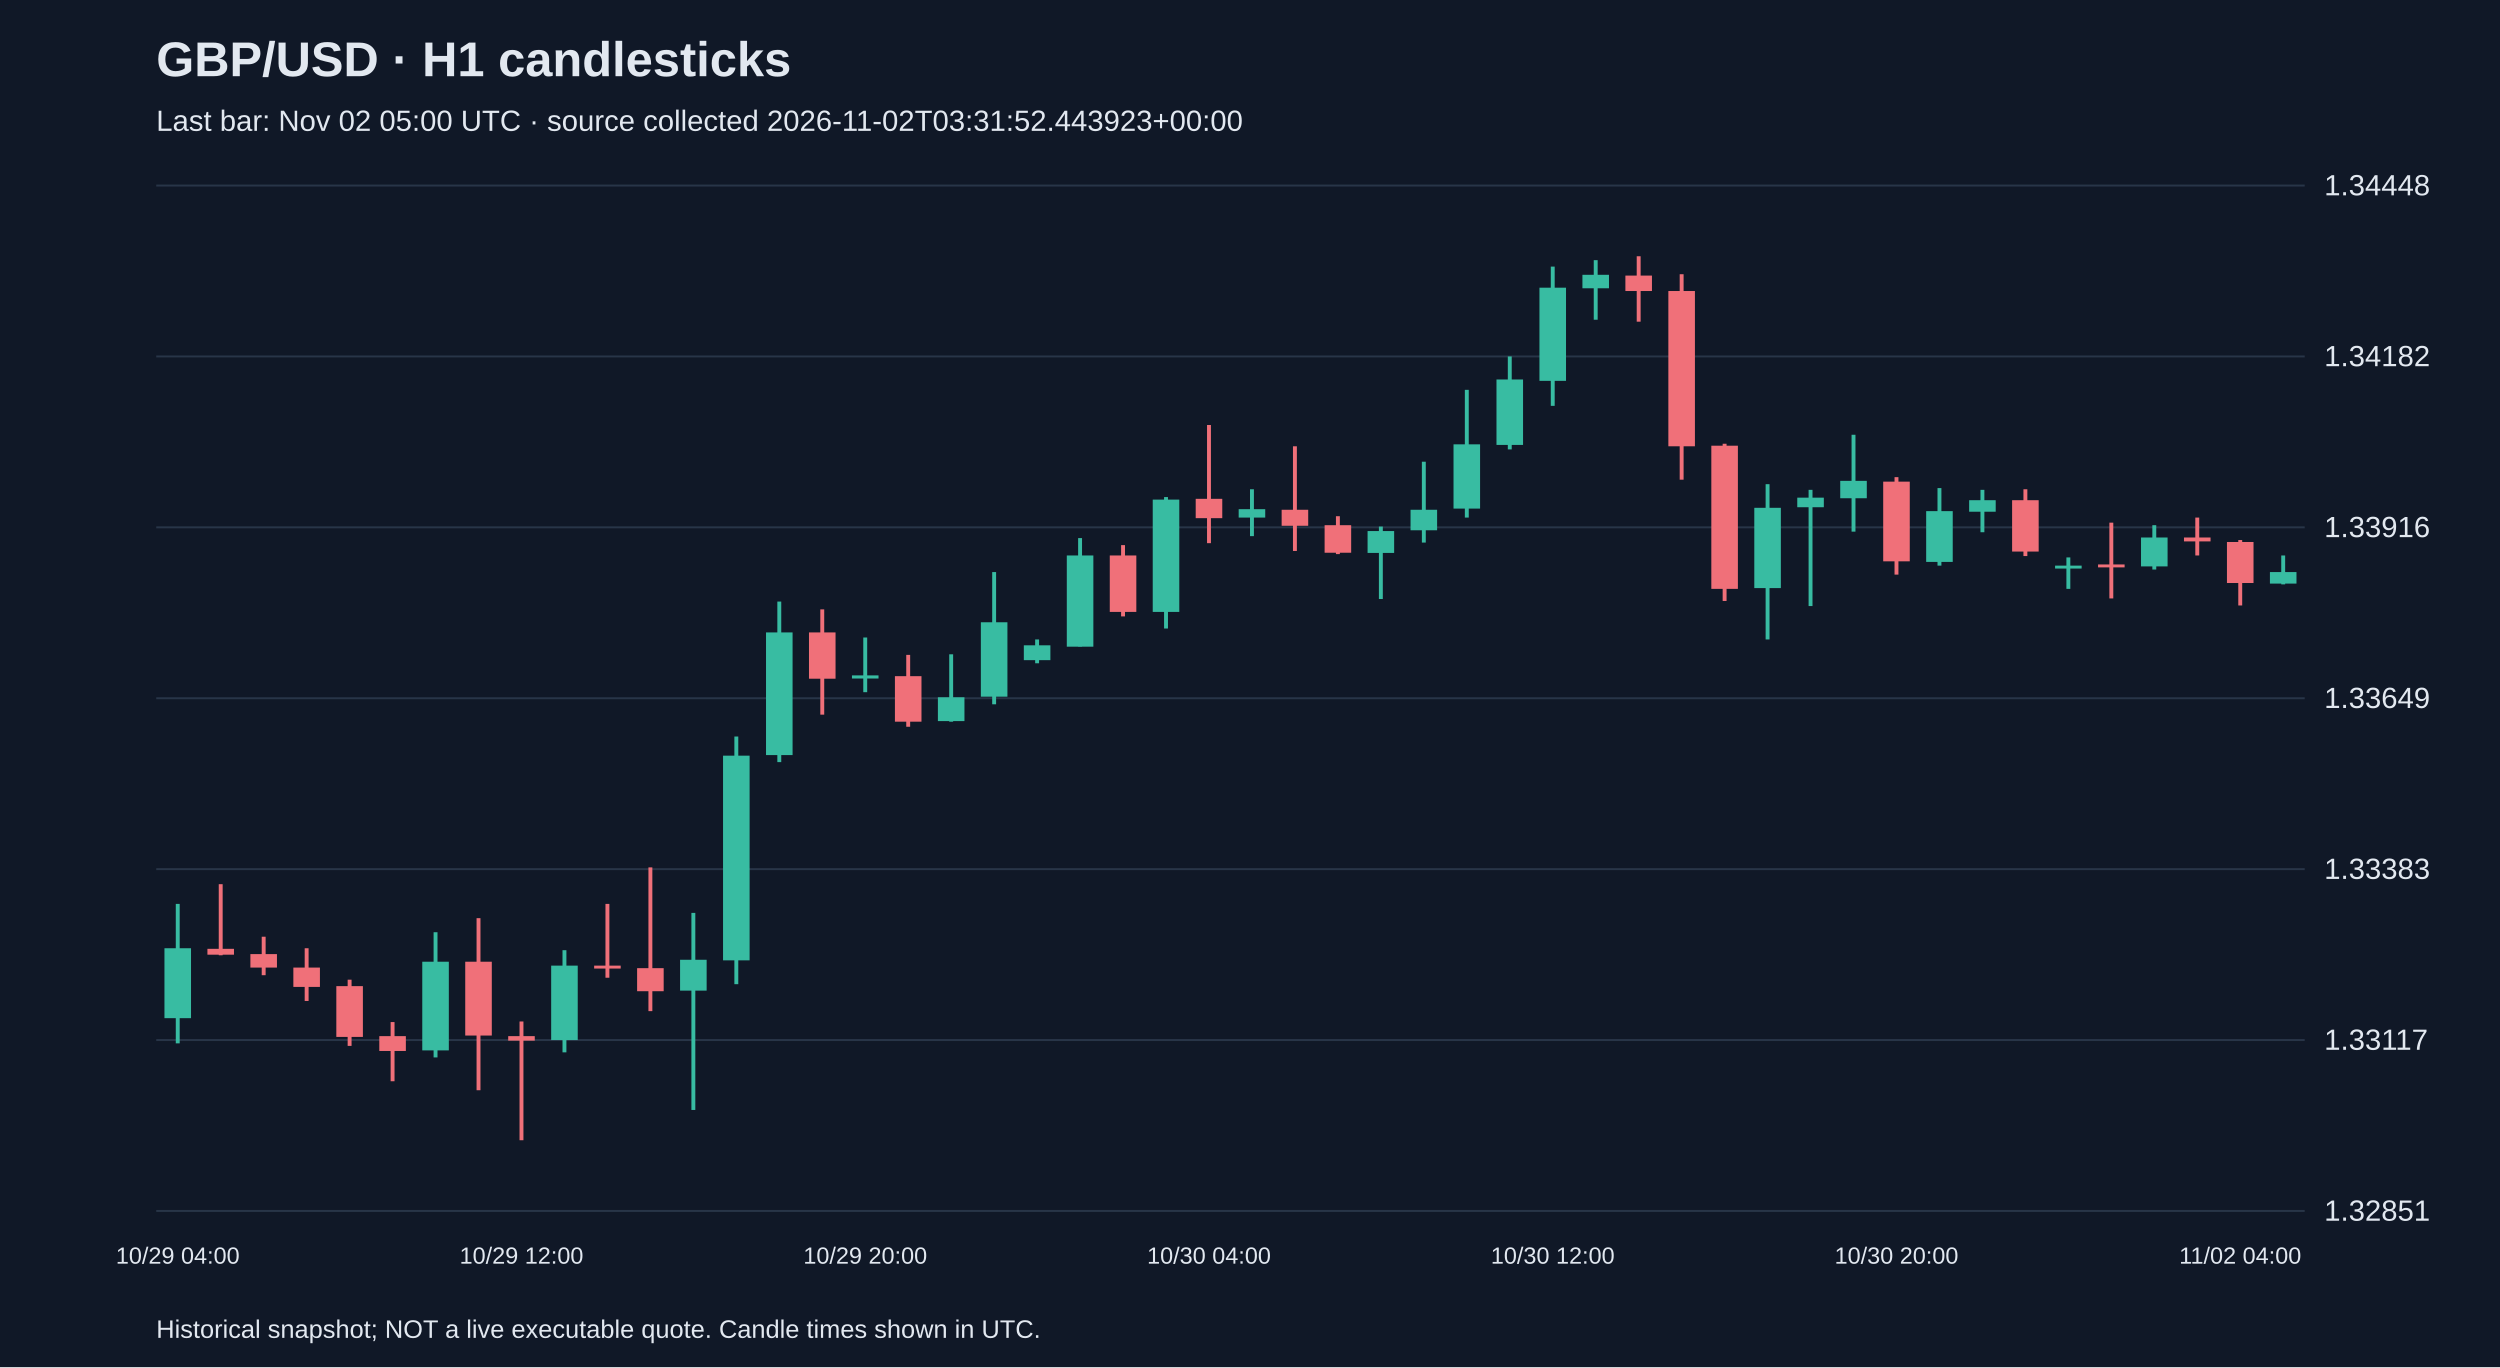
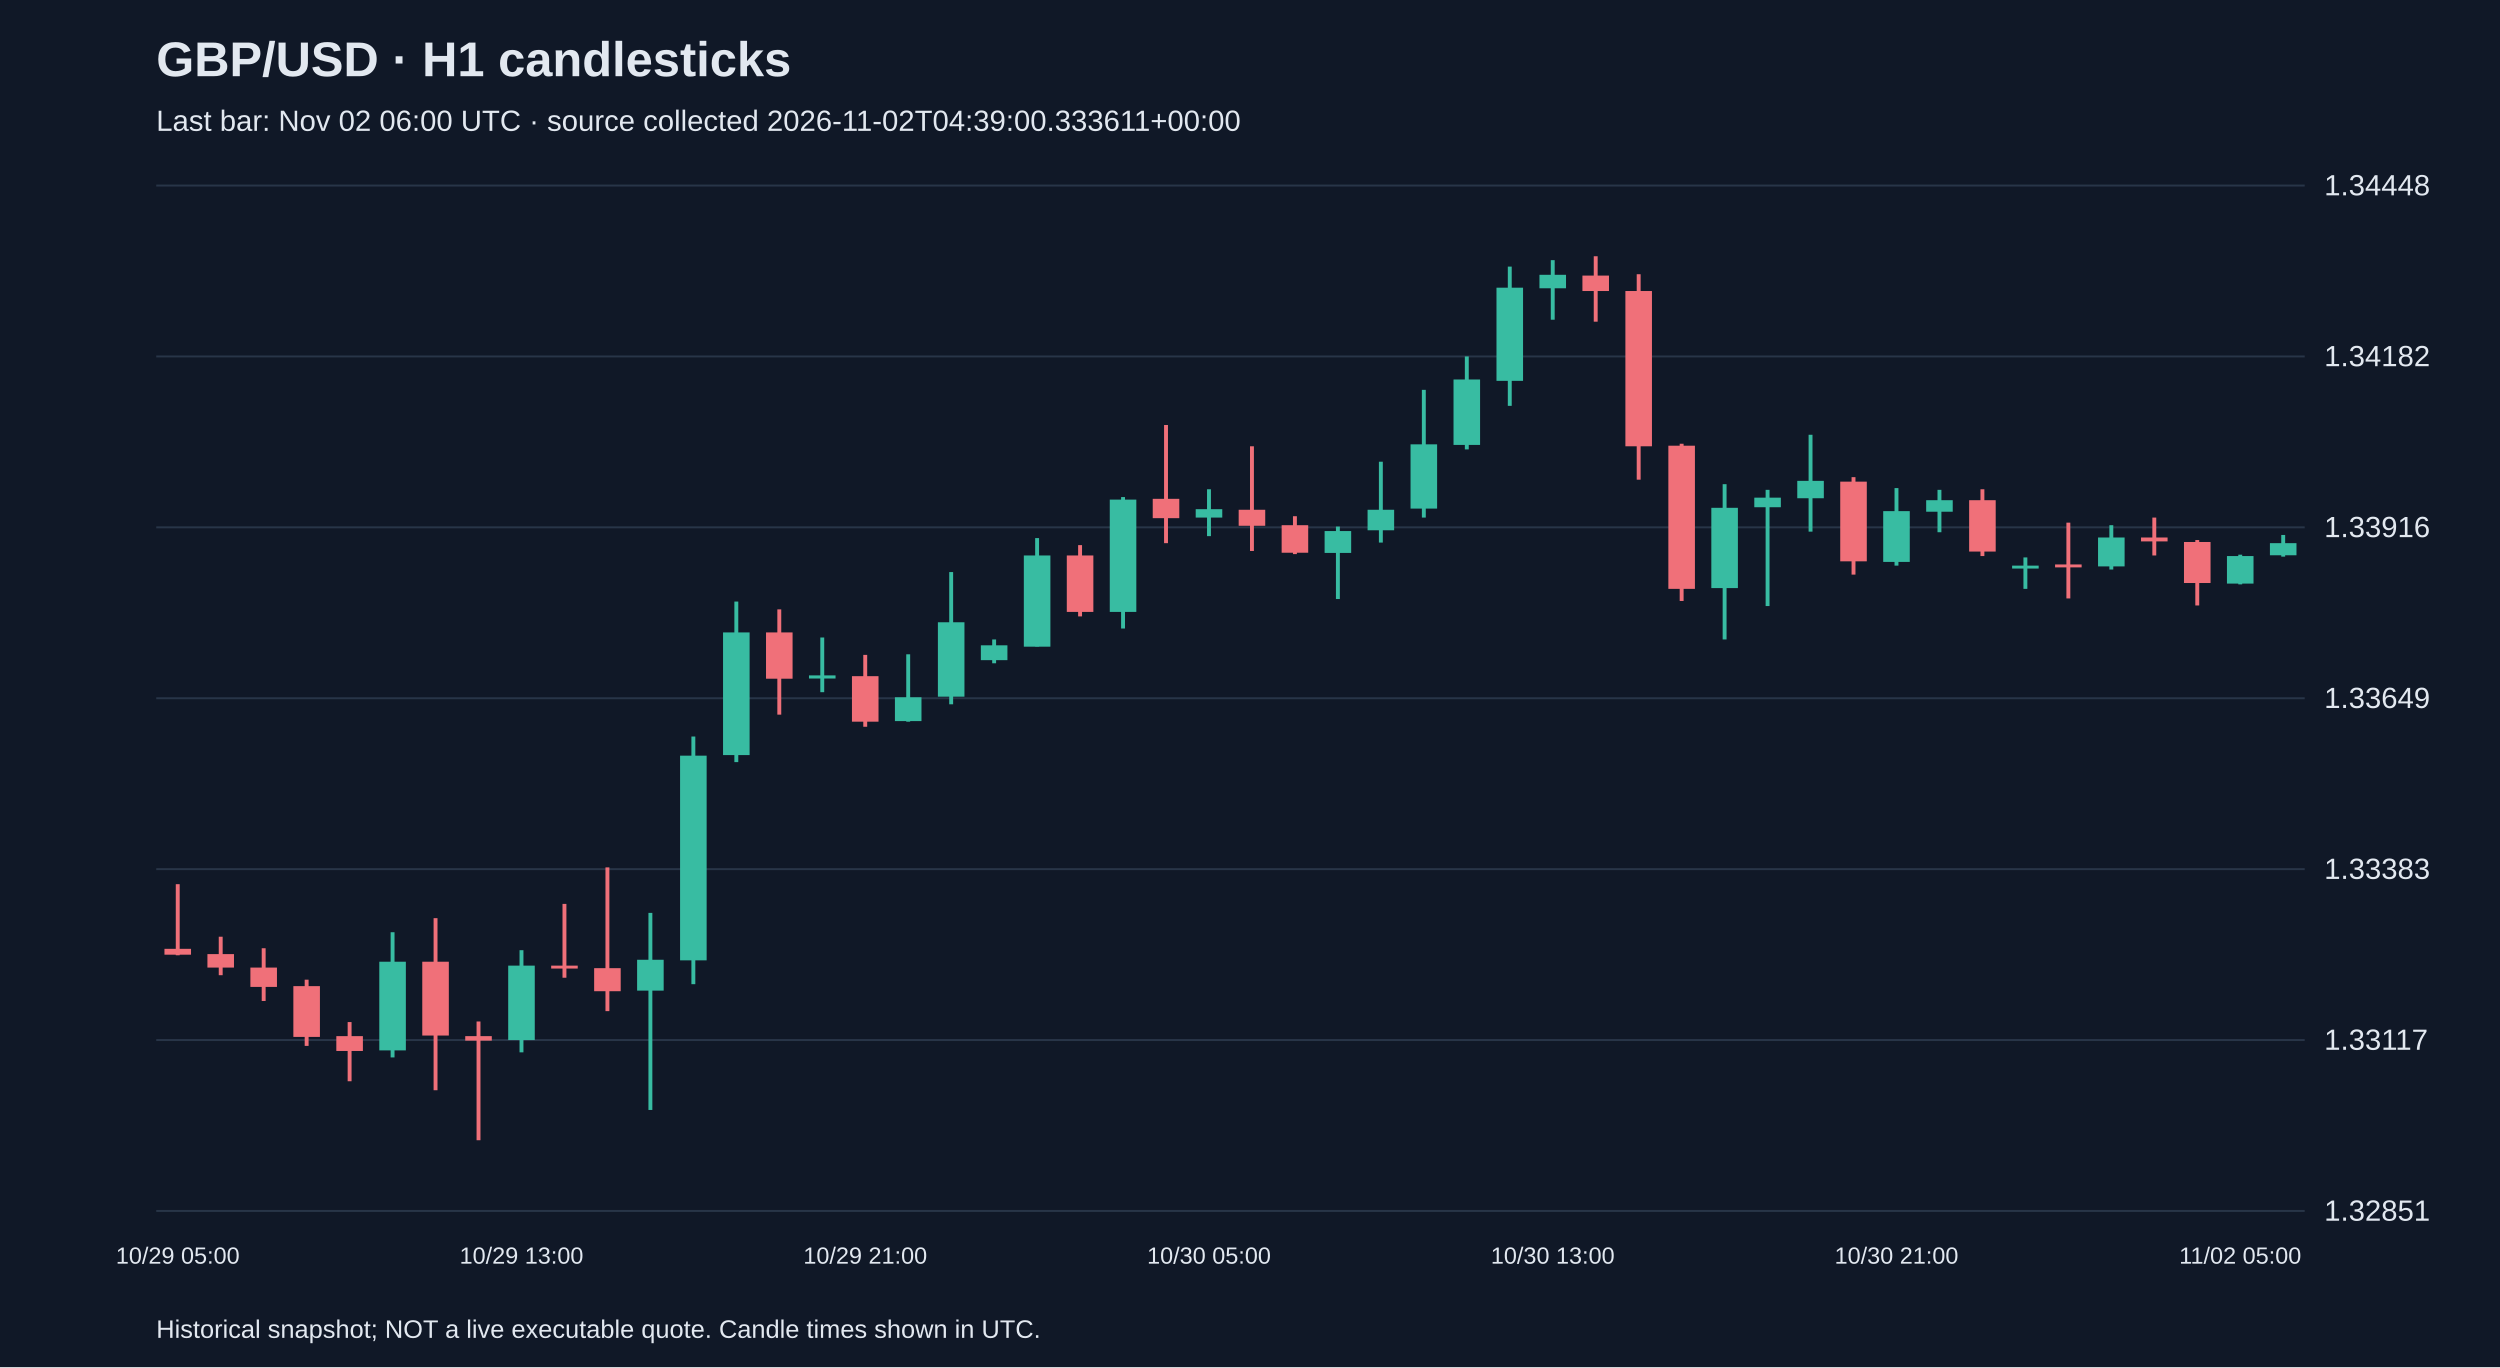
<svg xmlns="http://www.w3.org/2000/svg" viewBox="0 0 1280 700">
  <rect width="100%" height="100%" fill="#101827" />
  <style>text{font-family:Arial,sans-serif;fill:#e2e8f0}</style>
  <text x="80" y="39" font-size="25" font-weight="bold">GBP/USD · H1 candlesticks</text>
-   <text x="80" y="67" font-size="15" fill="#a6b1c5">Last bar: Nov 02 05:00 UTC · source collected 2026-11-02T03:31:52.443923+00:00</text>
+   <text x="80" y="67" font-size="15" fill="#a6b1c5">Last bar: Nov 02 06:00 UTC · source collected 2026-11-02T04:39:00.333611+00:00</text>
  <line x1="80" y1="620.0" x2="1180" y2="620.0" stroke="#283548" />
  <text x="1190" y="625.0" font-size="15">1.32851</text>
  <line x1="80" y1="532.5" x2="1180" y2="532.5" stroke="#283548" />
  <text x="1190" y="537.5" font-size="15">1.33117</text>
  <line x1="80" y1="445.0" x2="1180" y2="445.0" stroke="#283548" />
  <text x="1190" y="450.0" font-size="15">1.33383</text>
  <line x1="80" y1="357.5" x2="1180" y2="357.5" stroke="#283548" />
  <text x="1190" y="362.5" font-size="15">1.33649</text>
  <line x1="80" y1="270.0" x2="1180" y2="270.0" stroke="#283548" />
  <text x="1190" y="275.0" font-size="15">1.33916</text>
  <line x1="80" y1="182.5" x2="1180" y2="182.5" stroke="#283548" />
  <text x="1190" y="187.5" font-size="15">1.34182</text>
  <line x1="80" y1="95.0" x2="1180" y2="95.0" stroke="#283548" />
  <text x="1190" y="100.0" font-size="15">1.34448</text>
-   <line x1="91.0" y1="462.8" x2="91.0" y2="534.2" stroke="#38bca2" stroke-width="2" />
-   <rect x="84.2" y="485.5" width="13.6" height="35.8" fill="#38bca2" />
-   <text x="91.0" y="647" text-anchor="middle" font-size="12">10/29 04:00</text>
-   <line x1="113.0" y1="452.7" x2="113.0" y2="489.1" stroke="#f07079" stroke-width="2" />
-   <rect x="106.2" y="485.8" width="13.6" height="3.0" fill="#f07079" />
-   <line x1="135.0" y1="479.6" x2="135.0" y2="499.3" stroke="#f07079" stroke-width="2" />
-   <rect x="128.2" y="488.5" width="13.6" height="6.9" fill="#f07079" />
-   <line x1="157.0" y1="485.5" x2="157.0" y2="512.5" stroke="#f07079" stroke-width="2" />
-   <rect x="150.2" y="495.4" width="13.6" height="9.9" fill="#f07079" />
-   <line x1="179.0" y1="501.6" x2="179.0" y2="535.5" stroke="#f07079" stroke-width="2" />
-   <rect x="172.2" y="504.9" width="13.6" height="26.0" fill="#f07079" />
-   <line x1="201.0" y1="523.3" x2="201.0" y2="553.6" stroke="#f07079" stroke-width="2" />
-   <rect x="194.2" y="530.5" width="13.6" height="7.6" fill="#f07079" />
-   <line x1="223.0" y1="477.3" x2="223.0" y2="541.4" stroke="#38bca2" stroke-width="2" />
-   <rect x="216.2" y="492.4" width="13.6" height="45.4" fill="#38bca2" />
-   <line x1="245.0" y1="470.1" x2="245.0" y2="558.2" stroke="#f07079" stroke-width="2" />
-   <rect x="238.2" y="492.4" width="13.6" height="37.8" fill="#f07079" />
-   <line x1="267.0" y1="523.0" x2="267.0" y2="583.8" stroke="#f07079" stroke-width="2" />
-   <rect x="260.2" y="530.5" width="13.6" height="2.3" fill="#f07079" />
-   <text x="267.0" y="647" text-anchor="middle" font-size="12">10/29 12:00</text>
-   <line x1="289.0" y1="486.5" x2="289.0" y2="538.8" stroke="#38bca2" stroke-width="2" />
-   <rect x="282.2" y="494.4" width="13.6" height="38.1" fill="#38bca2" />
-   <line x1="311.0" y1="462.8" x2="311.0" y2="500.6" stroke="#f07079" stroke-width="2" />
-   <rect x="304.2" y="494.4" width="13.6" height="1.5" fill="#f07079" />
-   <line x1="333.0" y1="444.1" x2="333.0" y2="517.7" stroke="#f07079" stroke-width="2" />
-   <rect x="326.2" y="495.7" width="13.6" height="11.8" fill="#f07079" />
-   <line x1="355.0" y1="467.4" x2="355.0" y2="568.3" stroke="#38bca2" stroke-width="2" />
-   <rect x="348.2" y="491.4" width="13.6" height="15.8" fill="#38bca2" />
-   <line x1="377.0" y1="377.1" x2="377.0" y2="503.9" stroke="#38bca2" stroke-width="2" />
-   <rect x="370.2" y="386.9" width="13.6" height="104.8" fill="#38bca2" />
-   <line x1="399.0" y1="308.0" x2="399.0" y2="390.2" stroke="#38bca2" stroke-width="2" />
-   <rect x="392.2" y="323.8" width="13.6" height="62.8" fill="#38bca2" />
-   <line x1="421.0" y1="312.0" x2="421.0" y2="365.9" stroke="#f07079" stroke-width="2" />
-   <rect x="414.2" y="323.8" width="13.6" height="23.7" fill="#f07079" />
-   <line x1="443.0" y1="326.4" x2="443.0" y2="354.4" stroke="#38bca2" stroke-width="2" />
-   <rect x="436.2" y="345.8" width="13.6" height="1.6" fill="#38bca2" />
-   <text x="443.0" y="647" text-anchor="middle" font-size="12">10/29 20:00</text>
-   <line x1="465.0" y1="335.3" x2="465.0" y2="372.1" stroke="#f07079" stroke-width="2" />
-   <rect x="458.2" y="346.2" width="13.6" height="23.3" fill="#f07079" />
-   <line x1="487.0" y1="335.0" x2="487.0" y2="369.5" stroke="#38bca2" stroke-width="2" />
-   <rect x="480.2" y="357.0" width="13.6" height="12.2" fill="#38bca2" />
-   <line x1="509.0" y1="292.9" x2="509.0" y2="360.6" stroke="#38bca2" stroke-width="2" />
-   <rect x="502.2" y="318.6" width="13.6" height="38.1" fill="#38bca2" />
-   <line x1="531.0" y1="327.4" x2="531.0" y2="339.6" stroke="#38bca2" stroke-width="2" />
-   <rect x="524.2" y="330.4" width="13.6" height="7.6" fill="#38bca2" />
-   <line x1="553.0" y1="275.5" x2="553.0" y2="331.0" stroke="#38bca2" stroke-width="2" />
-   <rect x="546.2" y="284.4" width="13.6" height="46.7" fill="#38bca2" />
-   <line x1="575.0" y1="279.1" x2="575.0" y2="315.6" stroke="#f07079" stroke-width="2" />
-   <rect x="568.2" y="284.4" width="13.6" height="28.9" fill="#f07079" />
-   <line x1="597.0" y1="254.5" x2="597.0" y2="321.8" stroke="#38bca2" stroke-width="2" />
-   <rect x="590.2" y="255.8" width="13.6" height="57.5" fill="#38bca2" />
-   <line x1="619.0" y1="217.6" x2="619.0" y2="278.1" stroke="#f07079" stroke-width="2" />
-   <rect x="612.2" y="255.4" width="13.6" height="9.9" fill="#f07079" />
-   <text x="619.0" y="647" text-anchor="middle" font-size="12">10/30 04:00</text>
-   <line x1="641.0" y1="250.5" x2="641.0" y2="274.5" stroke="#38bca2" stroke-width="2" />
-   <rect x="634.2" y="260.7" width="13.6" height="4.3" fill="#38bca2" />
-   <line x1="663.0" y1="228.5" x2="663.0" y2="282.1" stroke="#f07079" stroke-width="2" />
-   <rect x="656.2" y="261.0" width="13.6" height="8.2" fill="#f07079" />
-   <line x1="685.0" y1="264.3" x2="685.0" y2="283.7" stroke="#f07079" stroke-width="2" />
-   <rect x="678.2" y="268.9" width="13.6" height="14.1" fill="#f07079" />
-   <line x1="707.0" y1="269.6" x2="707.0" y2="306.7" stroke="#38bca2" stroke-width="2" />
-   <rect x="700.2" y="271.9" width="13.6" height="11.2" fill="#38bca2" />
-   <line x1="729.0" y1="236.4" x2="729.0" y2="277.8" stroke="#38bca2" stroke-width="2" />
-   <rect x="722.2" y="261.0" width="13.6" height="10.5" fill="#38bca2" />
-   <line x1="751.0" y1="199.6" x2="751.0" y2="265.0" stroke="#38bca2" stroke-width="2" />
-   <rect x="744.2" y="227.5" width="13.6" height="32.9" fill="#38bca2" />
-   <line x1="773.0" y1="182.5" x2="773.0" y2="230.1" stroke="#38bca2" stroke-width="2" />
-   <rect x="766.2" y="194.3" width="13.6" height="33.5" fill="#38bca2" />
-   <line x1="795.0" y1="136.5" x2="795.0" y2="207.8" stroke="#38bca2" stroke-width="2" />
-   <rect x="788.2" y="147.3" width="13.6" height="47.7" fill="#38bca2" />
-   <text x="795.0" y="647" text-anchor="middle" font-size="12">10/30 12:00</text>
-   <line x1="817.0" y1="133.2" x2="817.0" y2="163.7" stroke="#38bca2" stroke-width="2" />
-   <rect x="810.2" y="140.7" width="13.6" height="6.9" fill="#38bca2" />
-   <line x1="839.0" y1="131.2" x2="839.0" y2="164.7" stroke="#f07079" stroke-width="2" />
-   <rect x="832.2" y="141.1" width="13.6" height="7.9" fill="#f07079" />
-   <line x1="861.0" y1="140.4" x2="861.0" y2="245.6" stroke="#f07079" stroke-width="2" />
-   <rect x="854.2" y="149.0" width="13.6" height="79.5" fill="#f07079" />
-   <line x1="883.0" y1="227.2" x2="883.0" y2="307.7" stroke="#f07079" stroke-width="2" />
-   <rect x="876.2" y="228.2" width="13.6" height="73.3" fill="#f07079" />
-   <line x1="905.0" y1="247.9" x2="905.0" y2="327.4" stroke="#38bca2" stroke-width="2" />
-   <rect x="898.2" y="260.0" width="13.6" height="41.1" fill="#38bca2" />
-   <line x1="927.0" y1="250.8" x2="927.0" y2="310.3" stroke="#38bca2" stroke-width="2" />
-   <rect x="920.2" y="254.8" width="13.6" height="4.9" fill="#38bca2" />
-   <line x1="949.0" y1="222.6" x2="949.0" y2="272.2" stroke="#38bca2" stroke-width="2" />
-   <rect x="942.2" y="246.2" width="13.6" height="8.9" fill="#38bca2" />
-   <line x1="971.0" y1="244.3" x2="971.0" y2="294.2" stroke="#f07079" stroke-width="2" />
-   <rect x="964.2" y="246.6" width="13.6" height="40.8" fill="#f07079" />
-   <text x="971.0" y="647" text-anchor="middle" font-size="12">10/30 20:00</text>
-   <line x1="993.0" y1="249.9" x2="993.0" y2="289.6" stroke="#38bca2" stroke-width="2" />
-   <rect x="986.2" y="261.7" width="13.6" height="26.0" fill="#38bca2" />
-   <line x1="1015.0" y1="250.8" x2="1015.0" y2="272.5" stroke="#38bca2" stroke-width="2" />
-   <rect x="1008.2" y="256.1" width="13.6" height="5.9" fill="#38bca2" />
-   <line x1="1037.0" y1="250.5" x2="1037.0" y2="284.7" stroke="#f07079" stroke-width="2" />
-   <rect x="1030.2" y="256.1" width="13.6" height="26.3" fill="#f07079" />
-   <line x1="1059.0" y1="285.4" x2="1059.0" y2="301.5" stroke="#38bca2" stroke-width="2" />
-   <rect x="1052.2" y="289.6" width="13.6" height="1.5" fill="#38bca2" />
-   <line x1="1081.0" y1="267.6" x2="1081.0" y2="306.4" stroke="#f07079" stroke-width="2" />
-   <rect x="1074.2" y="289.0" width="13.6" height="1.5" fill="#f07079" />
-   <line x1="1103.0" y1="268.9" x2="1103.0" y2="291.6" stroke="#38bca2" stroke-width="2" />
-   <rect x="1096.2" y="275.2" width="13.6" height="14.8" fill="#38bca2" />
-   <line x1="1125.0" y1="265.0" x2="1125.0" y2="284.4" stroke="#f07079" stroke-width="2" />
-   <rect x="1118.2" y="275.2" width="13.6" height="2.0" fill="#f07079" />
-   <line x1="1147.0" y1="276.5" x2="1147.0" y2="310.0" stroke="#f07079" stroke-width="2" />
-   <rect x="1140.2" y="277.5" width="13.6" height="21.0" fill="#f07079" />
-   <text x="1147.0" y="647" text-anchor="middle" font-size="12">11/02 04:00</text>
-   <line x1="1169.0" y1="284.4" x2="1169.0" y2="299.2" stroke="#38bca2" stroke-width="2" />
-   <rect x="1162.2" y="292.9" width="13.6" height="5.9" fill="#38bca2" />
+   <line x1="91.0" y1="452.7" x2="91.0" y2="489.1" stroke="#f07079" stroke-width="2" />
+   <rect x="84.2" y="485.8" width="13.6" height="3.0" fill="#f07079" />
+   <text x="91.0" y="647" text-anchor="middle" font-size="12">10/29 05:00</text>
+   <line x1="113.0" y1="479.6" x2="113.0" y2="499.3" stroke="#f07079" stroke-width="2" />
+   <rect x="106.2" y="488.5" width="13.6" height="6.9" fill="#f07079" />
+   <line x1="135.0" y1="485.5" x2="135.0" y2="512.5" stroke="#f07079" stroke-width="2" />
+   <rect x="128.2" y="495.4" width="13.6" height="9.9" fill="#f07079" />
+   <line x1="157.0" y1="501.6" x2="157.0" y2="535.5" stroke="#f07079" stroke-width="2" />
+   <rect x="150.2" y="504.9" width="13.6" height="26.0" fill="#f07079" />
+   <line x1="179.0" y1="523.3" x2="179.0" y2="553.6" stroke="#f07079" stroke-width="2" />
+   <rect x="172.2" y="530.5" width="13.6" height="7.6" fill="#f07079" />
+   <line x1="201.0" y1="477.3" x2="201.0" y2="541.4" stroke="#38bca2" stroke-width="2" />
+   <rect x="194.2" y="492.4" width="13.6" height="45.4" fill="#38bca2" />
+   <line x1="223.0" y1="470.1" x2="223.0" y2="558.2" stroke="#f07079" stroke-width="2" />
+   <rect x="216.2" y="492.4" width="13.6" height="37.8" fill="#f07079" />
+   <line x1="245.0" y1="523.0" x2="245.0" y2="583.8" stroke="#f07079" stroke-width="2" />
+   <rect x="238.2" y="530.5" width="13.6" height="2.3" fill="#f07079" />
+   <line x1="267.0" y1="486.5" x2="267.0" y2="538.8" stroke="#38bca2" stroke-width="2" />
+   <rect x="260.2" y="494.4" width="13.6" height="38.1" fill="#38bca2" />
+   <text x="267.0" y="647" text-anchor="middle" font-size="12">10/29 13:00</text>
+   <line x1="289.0" y1="462.8" x2="289.0" y2="500.6" stroke="#f07079" stroke-width="2" />
+   <rect x="282.2" y="494.4" width="13.6" height="1.5" fill="#f07079" />
+   <line x1="311.0" y1="444.1" x2="311.0" y2="517.7" stroke="#f07079" stroke-width="2" />
+   <rect x="304.2" y="495.7" width="13.6" height="11.8" fill="#f07079" />
+   <line x1="333.0" y1="467.4" x2="333.0" y2="568.3" stroke="#38bca2" stroke-width="2" />
+   <rect x="326.2" y="491.4" width="13.6" height="15.8" fill="#38bca2" />
+   <line x1="355.0" y1="377.1" x2="355.0" y2="503.9" stroke="#38bca2" stroke-width="2" />
+   <rect x="348.2" y="386.9" width="13.6" height="104.8" fill="#38bca2" />
+   <line x1="377.0" y1="308.0" x2="377.0" y2="390.2" stroke="#38bca2" stroke-width="2" />
+   <rect x="370.2" y="323.8" width="13.6" height="62.8" fill="#38bca2" />
+   <line x1="399.0" y1="312.0" x2="399.0" y2="365.9" stroke="#f07079" stroke-width="2" />
+   <rect x="392.2" y="323.8" width="13.6" height="23.7" fill="#f07079" />
+   <line x1="421.0" y1="326.4" x2="421.0" y2="354.4" stroke="#38bca2" stroke-width="2" />
+   <rect x="414.2" y="345.8" width="13.6" height="1.6" fill="#38bca2" />
+   <line x1="443.0" y1="335.3" x2="443.0" y2="372.1" stroke="#f07079" stroke-width="2" />
+   <rect x="436.2" y="346.2" width="13.6" height="23.3" fill="#f07079" />
+   <text x="443.0" y="647" text-anchor="middle" font-size="12">10/29 21:00</text>
+   <line x1="465.0" y1="335.0" x2="465.0" y2="369.5" stroke="#38bca2" stroke-width="2" />
+   <rect x="458.2" y="357.0" width="13.6" height="12.2" fill="#38bca2" />
+   <line x1="487.0" y1="292.9" x2="487.0" y2="360.6" stroke="#38bca2" stroke-width="2" />
+   <rect x="480.2" y="318.6" width="13.6" height="38.1" fill="#38bca2" />
+   <line x1="509.0" y1="327.4" x2="509.0" y2="339.6" stroke="#38bca2" stroke-width="2" />
+   <rect x="502.2" y="330.4" width="13.6" height="7.6" fill="#38bca2" />
+   <line x1="531.0" y1="275.5" x2="531.0" y2="331.0" stroke="#38bca2" stroke-width="2" />
+   <rect x="524.2" y="284.4" width="13.6" height="46.7" fill="#38bca2" />
+   <line x1="553.0" y1="279.1" x2="553.0" y2="315.6" stroke="#f07079" stroke-width="2" />
+   <rect x="546.2" y="284.4" width="13.6" height="28.9" fill="#f07079" />
+   <line x1="575.0" y1="254.5" x2="575.0" y2="321.8" stroke="#38bca2" stroke-width="2" />
+   <rect x="568.2" y="255.8" width="13.6" height="57.5" fill="#38bca2" />
+   <line x1="597.0" y1="217.6" x2="597.0" y2="278.1" stroke="#f07079" stroke-width="2" />
+   <rect x="590.2" y="255.4" width="13.6" height="9.9" fill="#f07079" />
+   <line x1="619.0" y1="250.5" x2="619.0" y2="274.5" stroke="#38bca2" stroke-width="2" />
+   <rect x="612.2" y="260.7" width="13.6" height="4.3" fill="#38bca2" />
+   <text x="619.0" y="647" text-anchor="middle" font-size="12">10/30 05:00</text>
+   <line x1="641.0" y1="228.5" x2="641.0" y2="282.1" stroke="#f07079" stroke-width="2" />
+   <rect x="634.2" y="261.0" width="13.6" height="8.2" fill="#f07079" />
+   <line x1="663.0" y1="264.3" x2="663.0" y2="283.7" stroke="#f07079" stroke-width="2" />
+   <rect x="656.2" y="268.9" width="13.6" height="14.1" fill="#f07079" />
+   <line x1="685.0" y1="269.6" x2="685.0" y2="306.7" stroke="#38bca2" stroke-width="2" />
+   <rect x="678.2" y="271.9" width="13.6" height="11.2" fill="#38bca2" />
+   <line x1="707.0" y1="236.4" x2="707.0" y2="277.8" stroke="#38bca2" stroke-width="2" />
+   <rect x="700.2" y="261.0" width="13.6" height="10.5" fill="#38bca2" />
+   <line x1="729.0" y1="199.6" x2="729.0" y2="265.0" stroke="#38bca2" stroke-width="2" />
+   <rect x="722.2" y="227.5" width="13.6" height="32.9" fill="#38bca2" />
+   <line x1="751.0" y1="182.5" x2="751.0" y2="230.1" stroke="#38bca2" stroke-width="2" />
+   <rect x="744.2" y="194.3" width="13.6" height="33.5" fill="#38bca2" />
+   <line x1="773.0" y1="136.5" x2="773.0" y2="207.8" stroke="#38bca2" stroke-width="2" />
+   <rect x="766.2" y="147.3" width="13.6" height="47.7" fill="#38bca2" />
+   <line x1="795.0" y1="133.2" x2="795.0" y2="163.7" stroke="#38bca2" stroke-width="2" />
+   <rect x="788.2" y="140.7" width="13.6" height="6.9" fill="#38bca2" />
+   <text x="795.0" y="647" text-anchor="middle" font-size="12">10/30 13:00</text>
+   <line x1="817.0" y1="131.2" x2="817.0" y2="164.7" stroke="#f07079" stroke-width="2" />
+   <rect x="810.2" y="141.1" width="13.6" height="7.9" fill="#f07079" />
+   <line x1="839.0" y1="140.4" x2="839.0" y2="245.6" stroke="#f07079" stroke-width="2" />
+   <rect x="832.2" y="149.0" width="13.6" height="79.5" fill="#f07079" />
+   <line x1="861.0" y1="227.2" x2="861.0" y2="307.7" stroke="#f07079" stroke-width="2" />
+   <rect x="854.2" y="228.2" width="13.6" height="73.3" fill="#f07079" />
+   <line x1="883.0" y1="247.9" x2="883.0" y2="327.4" stroke="#38bca2" stroke-width="2" />
+   <rect x="876.2" y="260.0" width="13.6" height="41.1" fill="#38bca2" />
+   <line x1="905.0" y1="250.8" x2="905.0" y2="310.3" stroke="#38bca2" stroke-width="2" />
+   <rect x="898.2" y="254.8" width="13.6" height="4.9" fill="#38bca2" />
+   <line x1="927.0" y1="222.6" x2="927.0" y2="272.2" stroke="#38bca2" stroke-width="2" />
+   <rect x="920.2" y="246.2" width="13.6" height="8.9" fill="#38bca2" />
+   <line x1="949.0" y1="244.3" x2="949.0" y2="294.2" stroke="#f07079" stroke-width="2" />
+   <rect x="942.2" y="246.6" width="13.6" height="40.8" fill="#f07079" />
+   <line x1="971.0" y1="249.9" x2="971.0" y2="289.6" stroke="#38bca2" stroke-width="2" />
+   <rect x="964.2" y="261.7" width="13.6" height="26.0" fill="#38bca2" />
+   <text x="971.0" y="647" text-anchor="middle" font-size="12">10/30 21:00</text>
+   <line x1="993.0" y1="250.8" x2="993.0" y2="272.5" stroke="#38bca2" stroke-width="2" />
+   <rect x="986.2" y="256.1" width="13.6" height="5.9" fill="#38bca2" />
+   <line x1="1015.0" y1="250.5" x2="1015.0" y2="284.7" stroke="#f07079" stroke-width="2" />
+   <rect x="1008.2" y="256.1" width="13.6" height="26.3" fill="#f07079" />
+   <line x1="1037.0" y1="285.4" x2="1037.0" y2="301.5" stroke="#38bca2" stroke-width="2" />
+   <rect x="1030.2" y="289.6" width="13.6" height="1.5" fill="#38bca2" />
+   <line x1="1059.0" y1="267.6" x2="1059.0" y2="306.4" stroke="#f07079" stroke-width="2" />
+   <rect x="1052.2" y="289.0" width="13.6" height="1.5" fill="#f07079" />
+   <line x1="1081.0" y1="268.9" x2="1081.0" y2="291.6" stroke="#38bca2" stroke-width="2" />
+   <rect x="1074.2" y="275.2" width="13.6" height="14.8" fill="#38bca2" />
+   <line x1="1103.0" y1="265.0" x2="1103.0" y2="284.4" stroke="#f07079" stroke-width="2" />
+   <rect x="1096.2" y="275.2" width="13.6" height="2.0" fill="#f07079" />
+   <line x1="1125.0" y1="276.5" x2="1125.0" y2="310.0" stroke="#f07079" stroke-width="2" />
+   <rect x="1118.2" y="277.5" width="13.6" height="21.0" fill="#f07079" />
+   <line x1="1147.0" y1="284.0" x2="1147.0" y2="299.2" stroke="#38bca2" stroke-width="2" />
+   <rect x="1140.2" y="284.7" width="13.6" height="14.1" fill="#38bca2" />
+   <text x="1147.0" y="647" text-anchor="middle" font-size="12">11/02 05:00</text>
+   <line x1="1169.0" y1="273.9" x2="1169.0" y2="285.0" stroke="#38bca2" stroke-width="2" />
+   <rect x="1162.2" y="278.1" width="13.6" height="6.2" fill="#38bca2" />
  <text x="80" y="685" font-size="13">Historical snapshot; NOT a live executable quote. Candle times shown in UTC.</text>
</svg>
